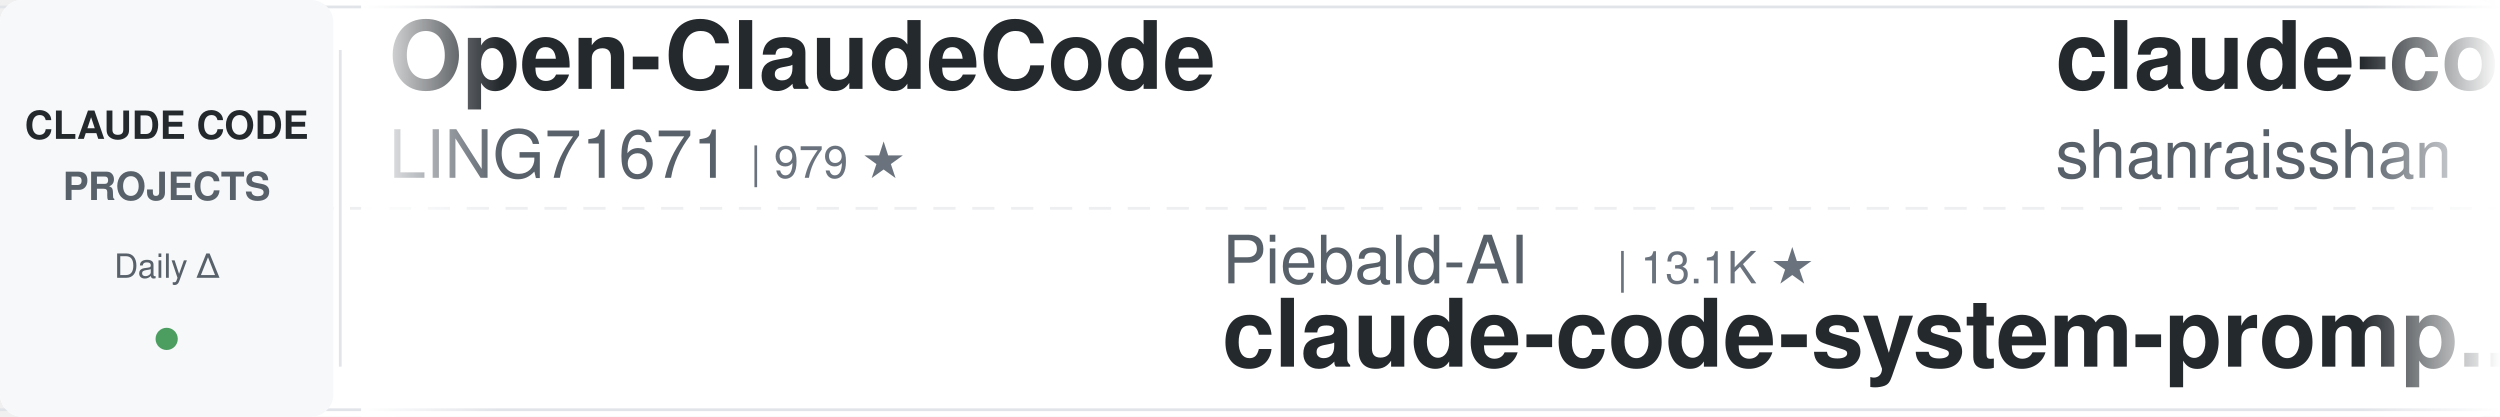
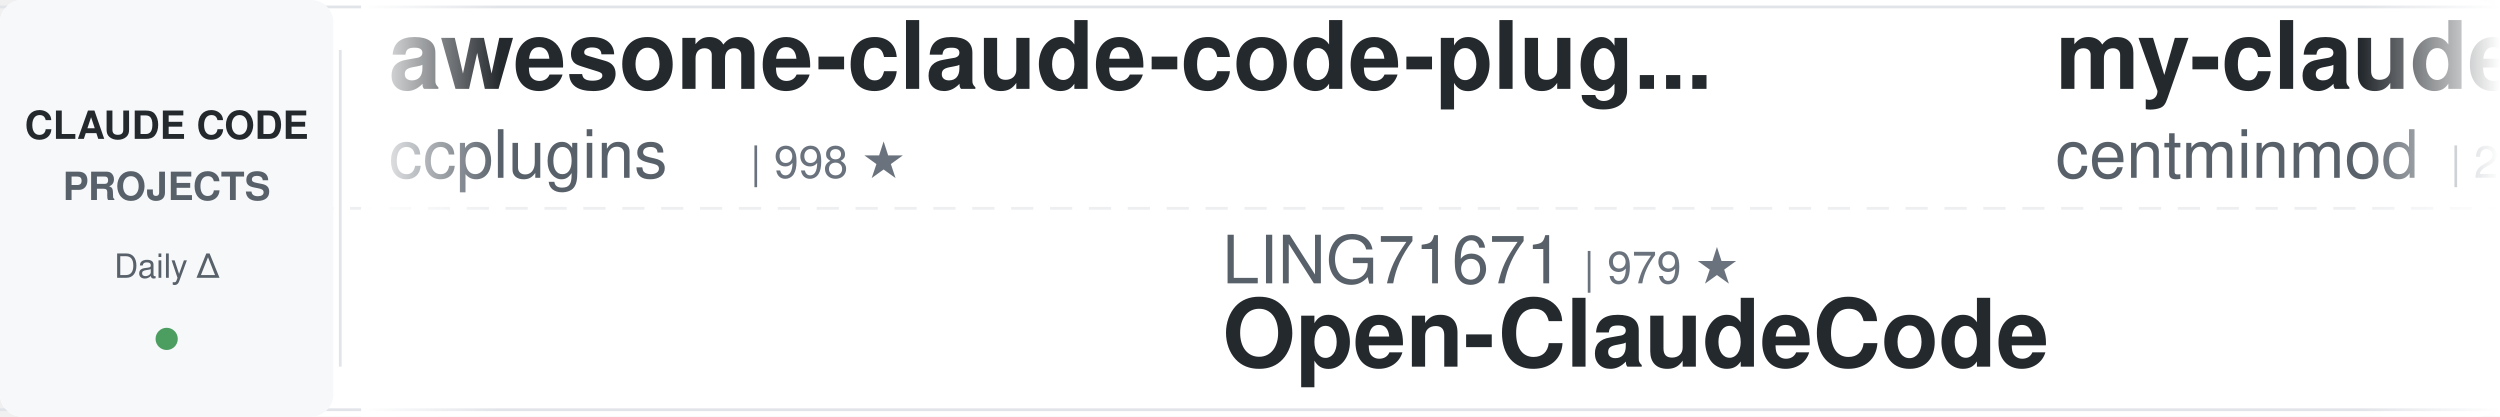
<svg xmlns="http://www.w3.org/2000/svg" width="900" height="150">
  <defs>
    <linearGradient id="leftFade" x1="0%" y1="0%" x2="100%" y2="0%">
      <stop offset="0%" style="stop-color:#ffffff;stop-opacity:1" />
      <stop offset="100%" style="stop-color:#ffffff;stop-opacity:0" />
    </linearGradient>
    <linearGradient id="rightFade" x1="0%" y1="0%" x2="100%" y2="0%">
      <stop offset="0%" style="stop-color:#ffffff;stop-opacity:0" />
      <stop offset="100%" style="stop-color:#ffffff;stop-opacity:1" />
    </linearGradient>
  </defs>
  <rect width="900" height="150" fill="#ffffff" rx="8" />
  <rect x="0" y="2" width="900" height="1" fill="#e1e4e8" />
  <rect x="0" y="147" width="900" height="1" fill="#e1e4e8" />
  <line x1="0" y1="75" x2="900" y2="75" stroke="#e1e4e8" stroke-width="1" stroke-dasharray="8 6" opacity="0.6" />
  <rect x="0" y="0" width="120" height="150" fill="#f6f8fa" rx="8" />
  <text x="60" y="50" font-family="-apple-system, BlinkMacSystemFont, 'Segoe UI', Helvetica, Arial, sans-serif" font-size="14" font-weight="600" fill="#24292e" text-anchor="middle">CLAUDE CODE</text>
  <text x="60" y="72" font-family="-apple-system, BlinkMacSystemFont, 'Segoe UI', Helvetica, Arial, sans-serif" font-size="14" font-weight="600" fill="#586069" text-anchor="middle">PROJECTS</text>
  <text x="60" y="100" font-family="-apple-system, BlinkMacSystemFont, 'Segoe UI', Helvetica, Arial, sans-serif" font-size="12" font-weight="500" fill="#586069" text-anchor="middle">Daily Δ</text>
  <circle cx="60" cy="122" r="4" fill="#22863a" opacity="0.8" />
  <rect x="122" y="18" width="1" height="114" fill="#e1e4e8" />
  <clipPath id="tickerClip">
    <rect x="130" y="0" width="770" height="150" />
  </clipPath>
  <g clip-path="url(#tickerClip)">
    <g id="tickerItems">
      <animateTransform attributeName="transform" attributeType="XML" type="translate" from="0 0" to="-3000 0" dur="54s" repeatCount="indefinite" />
      <g transform="translate(0, 0)">
-         <text x="140" y="32" font-family="-apple-system, BlinkMacSystemFont, 'Segoe UI', Helvetica, Arial, sans-serif" font-size="34" font-weight="600" fill="#24292e">Open-ClaudeCode</text>
-         <text x="140" y="64" font-family="-apple-system, BlinkMacSystemFont, 'Segoe UI', Helvetica, Arial, sans-serif" font-size="24" font-weight="400" fill="#586069">LING71671</text>
-         <text x="270" y="64" font-family="-apple-system, BlinkMacSystemFont, 'Segoe UI', Helvetica, Arial, sans-serif" font-size="16" font-weight="500" fill="#6a737d">| 979 ★</text>
+         <text x="140" y="32" font-family="-apple-system, BlinkMacSystemFont, 'Segoe UI', Helvetica, Arial, sans-serif" font-size="34" font-weight="600" fill="#24292e">awesome-claude-code-plug...</text>
+         <text x="140" y="64" font-family="-apple-system, BlinkMacSystemFont, 'Segoe UI', Helvetica, Arial, sans-serif" font-size="24" font-weight="400" fill="#586069">ccplugins</text>
+         <text x="270" y="64" font-family="-apple-system, BlinkMacSystemFont, 'Segoe UI', Helvetica, Arial, sans-serif" font-size="16" font-weight="500" fill="#6a737d">| 998 ★</text>
      </g>
      <g transform="translate(300, 0)">
-         <text x="140" y="102" font-family="-apple-system, BlinkMacSystemFont, 'Segoe UI', Helvetica, Arial, sans-serif" font-size="24" font-weight="400" fill="#586069">Piebald-AI</text>
-         <text x="282" y="102" font-family="-apple-system, BlinkMacSystemFont, 'Segoe UI', Helvetica, Arial, sans-serif" font-size="16" font-weight="500" fill="#6a737d">| 13.1K ★</text>
-         <text x="140" y="132" font-family="-apple-system, BlinkMacSystemFont, 'Segoe UI', Helvetica, Arial, sans-serif" font-size="34" font-weight="600" fill="#24292e">claude-code-system-promp...</text>
+         <text x="140" y="102" font-family="-apple-system, BlinkMacSystemFont, 'Segoe UI', Helvetica, Arial, sans-serif" font-size="24" font-weight="400" fill="#586069">LING71671</text>
+         <text x="270" y="102" font-family="-apple-system, BlinkMacSystemFont, 'Segoe UI', Helvetica, Arial, sans-serif" font-size="16" font-weight="500" fill="#6a737d">| 979 ★</text>
+         <text x="140" y="132" font-family="-apple-system, BlinkMacSystemFont, 'Segoe UI', Helvetica, Arial, sans-serif" font-size="34" font-weight="600" fill="#24292e">Open-ClaudeCode</text>
      </g>
      <g transform="translate(600, 0)">
+         <text x="140" y="32" font-family="-apple-system, BlinkMacSystemFont, 'Segoe UI', Helvetica, Arial, sans-serif" font-size="34" font-weight="600" fill="#24292e">my-claude-code-setup</text>
+         <text x="140" y="64" font-family="-apple-system, BlinkMacSystemFont, 'Segoe UI', Helvetica, Arial, sans-serif" font-size="24" font-weight="400" fill="#586069">centminmod</text>
+         <text x="282" y="64" font-family="-apple-system, BlinkMacSystemFont, 'Segoe UI', Helvetica, Arial, sans-serif" font-size="16" font-weight="500" fill="#6a737d">| 2.7K ★</text>
+       </g>
+       <g transform="translate(900, 0)">
+         <text x="140" y="102" font-family="-apple-system, BlinkMacSystemFont, 'Segoe UI', Helvetica, Arial, sans-serif" font-size="24" font-weight="400" fill="#586069">mrpaidsocial</text>
+         <text x="306" y="102" font-family="-apple-system, BlinkMacSystemFont, 'Segoe UI', Helvetica, Arial, sans-serif" font-size="16" font-weight="500" fill="#6a737d">| 1.7K ★</text>
+         <text x="140" y="132" font-family="-apple-system, BlinkMacSystemFont, 'Segoe UI', Helvetica, Arial, sans-serif" font-size="34" font-weight="600" fill="#24292e">arcads-claude-code-mrpai...</text>
+       </g>
+       <g transform="translate(1200, 0)">
        <text x="140" y="32" font-family="-apple-system, BlinkMacSystemFont, 'Segoe UI', Helvetica, Arial, sans-serif" font-size="34" font-weight="600" fill="#24292e">claude-code-best-practic...</text>
        <text x="140" y="64" font-family="-apple-system, BlinkMacSystemFont, 'Segoe UI', Helvetica, Arial, sans-serif" font-size="24" font-weight="400" fill="#586069">shanraisshan</text>
        <text x="306" y="64" font-family="-apple-system, BlinkMacSystemFont, 'Segoe UI', Helvetica, Arial, sans-serif" font-size="16" font-weight="500" fill="#6a737d">| 68.6K ★</text>
      </g>
-       <g transform="translate(900, 0)">
-         <text x="140" y="102" font-family="-apple-system, BlinkMacSystemFont, 'Segoe UI', Helvetica, Arial, sans-serif" font-size="24" font-weight="400" fill="#586069">SeemSeam</text>
-         <text x="258" y="102" font-family="-apple-system, BlinkMacSystemFont, 'Segoe UI', Helvetica, Arial, sans-serif" font-size="16" font-weight="500" fill="#6a737d">| 3.6K ★</text>
-         <text x="140" y="132" font-family="-apple-system, BlinkMacSystemFont, 'Segoe UI', Helvetica, Arial, sans-serif" font-size="34" font-weight="600" fill="#24292e">claude_codex_bridge</text>
-       </g>
-       <g transform="translate(1200, 0)">
-         <text x="140" y="32" font-family="-apple-system, BlinkMacSystemFont, 'Segoe UI', Helvetica, Arial, sans-serif" font-size="34" font-weight="600" fill="#24292e">claude-code-book</text>
-         <text x="140" y="64" font-family="-apple-system, BlinkMacSystemFont, 'Segoe UI', Helvetica, Arial, sans-serif" font-size="24" font-weight="400" fill="#586069">lintsinghua</text>
-         <text x="294" y="64" font-family="-apple-system, BlinkMacSystemFont, 'Segoe UI', Helvetica, Arial, sans-serif" font-size="16" font-weight="500" fill="#6a737d">| 4.4K ★</text>
-       </g>
      <g transform="translate(1500, 0)">
-         <text x="140" y="102" font-family="-apple-system, BlinkMacSystemFont, 'Segoe UI', Helvetica, Arial, sans-serif" font-size="24" font-weight="400" fill="#586069">Chachamaru127</text>
-         <text x="318" y="102" font-family="-apple-system, BlinkMacSystemFont, 'Segoe UI', Helvetica, Arial, sans-serif" font-size="16" font-weight="500" fill="#6a737d">| 3.2K ★</text>
-         <text x="140" y="132" font-family="-apple-system, BlinkMacSystemFont, 'Segoe UI', Helvetica, Arial, sans-serif" font-size="34" font-weight="600" fill="#24292e">claude-code-harness</text>
-       </g>
-       <g transform="translate(1800, 0)">
-         <text x="140" y="32" font-family="-apple-system, BlinkMacSystemFont, 'Segoe UI', Helvetica, Arial, sans-serif" font-size="34" font-weight="600" fill="#24292e">how-claude-code-works</text>
-         <text x="140" y="64" font-family="-apple-system, BlinkMacSystemFont, 'Segoe UI', Helvetica, Arial, sans-serif" font-size="24" font-weight="400" fill="#586069">Windy3f3f3f3f</text>
-         <text x="318" y="64" font-family="-apple-system, BlinkMacSystemFont, 'Segoe UI', Helvetica, Arial, sans-serif" font-size="16" font-weight="500" fill="#6a737d">| 3.8K ★</text>
-       </g>
-       <g transform="translate(2100, 0)">
        <text x="140" y="102" font-family="-apple-system, BlinkMacSystemFont, 'Segoe UI', Helvetica, Arial, sans-serif" font-size="24" font-weight="400" fill="#586069">ChrisWiles</text>
        <text x="282" y="102" font-family="-apple-system, BlinkMacSystemFont, 'Segoe UI', Helvetica, Arial, sans-serif" font-size="16" font-weight="500" fill="#6a737d">| 6.1K ★</text>
        <text x="140" y="132" font-family="-apple-system, BlinkMacSystemFont, 'Segoe UI', Helvetica, Arial, sans-serif" font-size="34" font-weight="600" fill="#24292e">claude-code-showcase</text>
      </g>
+       <g transform="translate(1800, 0)">
+         <text x="140" y="32" font-family="-apple-system, BlinkMacSystemFont, 'Segoe UI', Helvetica, Arial, sans-serif" font-size="34" font-weight="600" fill="#24292e">claude-code-source</text>
+         <text x="140" y="64" font-family="-apple-system, BlinkMacSystemFont, 'Segoe UI', Helvetica, Arial, sans-serif" font-size="24" font-weight="400" fill="#586069">AprilNEA</text>
+         <text x="258" y="64" font-family="-apple-system, BlinkMacSystemFont, 'Segoe UI', Helvetica, Arial, sans-serif" font-size="16" font-weight="500" fill="#6a737d">| 391 ★</text>
+       </g>
+       <g transform="translate(2100, 0)">
+         <text x="140" y="102" font-family="-apple-system, BlinkMacSystemFont, 'Segoe UI', Helvetica, Arial, sans-serif" font-size="24" font-weight="400" fill="#586069">nicedreamzapp</text>
+         <text x="318" y="102" font-family="-apple-system, BlinkMacSystemFont, 'Segoe UI', Helvetica, Arial, sans-serif" font-size="16" font-weight="500" fill="#6a737d">| 3.5K ★</text>
+         <text x="140" y="132" font-family="-apple-system, BlinkMacSystemFont, 'Segoe UI', Helvetica, Arial, sans-serif" font-size="34" font-weight="600" fill="#24292e">claude-code-local</text>
+       </g>
      <g transform="translate(2400, 0)">
-         <text x="140" y="32" font-family="-apple-system, BlinkMacSystemFont, 'Segoe UI', Helvetica, Arial, sans-serif" font-size="34" font-weight="600" fill="#24292e">claude-code-source</text>
-         <text x="140" y="64" font-family="-apple-system, BlinkMacSystemFont, 'Segoe UI', Helvetica, Arial, sans-serif" font-size="24" font-weight="400" fill="#586069">JrCx7scC</text>
-         <text x="258" y="64" font-family="-apple-system, BlinkMacSystemFont, 'Segoe UI', Helvetica, Arial, sans-serif" font-size="16" font-weight="500" fill="#6a737d">| 375 ★</text>
+         <text x="140" y="32" font-family="-apple-system, BlinkMacSystemFont, 'Segoe UI', Helvetica, Arial, sans-serif" font-size="34" font-weight="600" fill="#24292e">claude-code-tudou</text>
+         <text x="140" y="64" font-family="-apple-system, BlinkMacSystemFont, 'Segoe UI', Helvetica, Arial, sans-serif" font-size="24" font-weight="400" fill="#586069">AICoderTudou</text>
+         <text x="306" y="64" font-family="-apple-system, BlinkMacSystemFont, 'Segoe UI', Helvetica, Arial, sans-serif" font-size="16" font-weight="500" fill="#6a737d">| 493 ★</text>
      </g>
      <g transform="translate(2700, 0)">
-         <text x="140" y="102" font-family="-apple-system, BlinkMacSystemFont, 'Segoe UI', Helvetica, Arial, sans-serif" font-size="24" font-weight="400" fill="#586069">huangjia2019</text>
-         <text x="306" y="102" font-family="-apple-system, BlinkMacSystemFont, 'Segoe UI', Helvetica, Arial, sans-serif" font-size="16" font-weight="500" fill="#6a737d">| 1.2K ★</text>
-         <text x="140" y="132" font-family="-apple-system, BlinkMacSystemFont, 'Segoe UI', Helvetica, Arial, sans-serif" font-size="34" font-weight="600" fill="#24292e">claude-code-engineering</text>
+         <text x="140" y="102" font-family="-apple-system, BlinkMacSystemFont, 'Segoe UI', Helvetica, Arial, sans-serif" font-size="24" font-weight="400" fill="#586069">VILA-Lab</text>
+         <text x="258" y="102" font-family="-apple-system, BlinkMacSystemFont, 'Segoe UI', Helvetica, Arial, sans-serif" font-size="16" font-weight="500" fill="#6a737d">| 2.2K ★</text>
+         <text x="140" y="132" font-family="-apple-system, BlinkMacSystemFont, 'Segoe UI', Helvetica, Arial, sans-serif" font-size="34" font-weight="600" fill="#24292e">Dive-into-Claude-Code</text>
      </g>
      <g transform="translate(3000, 0)">
-         <text x="140" y="32" font-family="-apple-system, BlinkMacSystemFont, 'Segoe UI', Helvetica, Arial, sans-serif" font-size="34" font-weight="600" fill="#24292e">Open-ClaudeCode</text>
-         <text x="140" y="64" font-family="-apple-system, BlinkMacSystemFont, 'Segoe UI', Helvetica, Arial, sans-serif" font-size="24" font-weight="400" fill="#586069">LING71671</text>
-         <text x="270" y="64" font-family="-apple-system, BlinkMacSystemFont, 'Segoe UI', Helvetica, Arial, sans-serif" font-size="16" font-weight="500" fill="#6a737d">| 979 ★</text>
+         <text x="140" y="32" font-family="-apple-system, BlinkMacSystemFont, 'Segoe UI', Helvetica, Arial, sans-serif" font-size="34" font-weight="600" fill="#24292e">awesome-claude-code-plug...</text>
+         <text x="140" y="64" font-family="-apple-system, BlinkMacSystemFont, 'Segoe UI', Helvetica, Arial, sans-serif" font-size="24" font-weight="400" fill="#586069">ccplugins</text>
+         <text x="270" y="64" font-family="-apple-system, BlinkMacSystemFont, 'Segoe UI', Helvetica, Arial, sans-serif" font-size="16" font-weight="500" fill="#6a737d">| 998 ★</text>
      </g>
      <g transform="translate(3300, 0)">
-         <text x="140" y="102" font-family="-apple-system, BlinkMacSystemFont, 'Segoe UI', Helvetica, Arial, sans-serif" font-size="24" font-weight="400" fill="#586069">Piebald-AI</text>
-         <text x="282" y="102" font-family="-apple-system, BlinkMacSystemFont, 'Segoe UI', Helvetica, Arial, sans-serif" font-size="16" font-weight="500" fill="#6a737d">| 13.1K ★</text>
-         <text x="140" y="132" font-family="-apple-system, BlinkMacSystemFont, 'Segoe UI', Helvetica, Arial, sans-serif" font-size="34" font-weight="600" fill="#24292e">claude-code-system-promp...</text>
+         <text x="140" y="102" font-family="-apple-system, BlinkMacSystemFont, 'Segoe UI', Helvetica, Arial, sans-serif" font-size="24" font-weight="400" fill="#586069">LING71671</text>
+         <text x="270" y="102" font-family="-apple-system, BlinkMacSystemFont, 'Segoe UI', Helvetica, Arial, sans-serif" font-size="16" font-weight="500" fill="#6a737d">| 979 ★</text>
+         <text x="140" y="132" font-family="-apple-system, BlinkMacSystemFont, 'Segoe UI', Helvetica, Arial, sans-serif" font-size="34" font-weight="600" fill="#24292e">Open-ClaudeCode</text>
      </g>
      <g transform="translate(3600, 0)">
-         <text x="140" y="32" font-family="-apple-system, BlinkMacSystemFont, 'Segoe UI', Helvetica, Arial, sans-serif" font-size="34" font-weight="600" fill="#24292e">claude-code-best-practic...</text>
-         <text x="140" y="64" font-family="-apple-system, BlinkMacSystemFont, 'Segoe UI', Helvetica, Arial, sans-serif" font-size="24" font-weight="400" fill="#586069">shanraisshan</text>
-         <text x="306" y="64" font-family="-apple-system, BlinkMacSystemFont, 'Segoe UI', Helvetica, Arial, sans-serif" font-size="16" font-weight="500" fill="#6a737d">| 68.6K ★</text>
+         <text x="140" y="32" font-family="-apple-system, BlinkMacSystemFont, 'Segoe UI', Helvetica, Arial, sans-serif" font-size="34" font-weight="600" fill="#24292e">my-claude-code-setup</text>
+         <text x="140" y="64" font-family="-apple-system, BlinkMacSystemFont, 'Segoe UI', Helvetica, Arial, sans-serif" font-size="24" font-weight="400" fill="#586069">centminmod</text>
+         <text x="282" y="64" font-family="-apple-system, BlinkMacSystemFont, 'Segoe UI', Helvetica, Arial, sans-serif" font-size="16" font-weight="500" fill="#6a737d">| 2.7K ★</text>
      </g>
      <g transform="translate(3900, 0)">
-         <text x="140" y="102" font-family="-apple-system, BlinkMacSystemFont, 'Segoe UI', Helvetica, Arial, sans-serif" font-size="24" font-weight="400" fill="#586069">SeemSeam</text>
-         <text x="258" y="102" font-family="-apple-system, BlinkMacSystemFont, 'Segoe UI', Helvetica, Arial, sans-serif" font-size="16" font-weight="500" fill="#6a737d">| 3.6K ★</text>
-         <text x="140" y="132" font-family="-apple-system, BlinkMacSystemFont, 'Segoe UI', Helvetica, Arial, sans-serif" font-size="34" font-weight="600" fill="#24292e">claude_codex_bridge</text>
+         <text x="140" y="102" font-family="-apple-system, BlinkMacSystemFont, 'Segoe UI', Helvetica, Arial, sans-serif" font-size="24" font-weight="400" fill="#586069">mrpaidsocial</text>
+         <text x="306" y="102" font-family="-apple-system, BlinkMacSystemFont, 'Segoe UI', Helvetica, Arial, sans-serif" font-size="16" font-weight="500" fill="#6a737d">| 1.7K ★</text>
+         <text x="140" y="132" font-family="-apple-system, BlinkMacSystemFont, 'Segoe UI', Helvetica, Arial, sans-serif" font-size="34" font-weight="600" fill="#24292e">arcads-claude-code-mrpai...</text>
      </g>
    </g>
  </g>
  <rect x="130" y="0" width="50" height="150" fill="url(#leftFade)" />
  <rect x="850" y="0" width="50" height="150" fill="url(#rightFade)" />
</svg>
